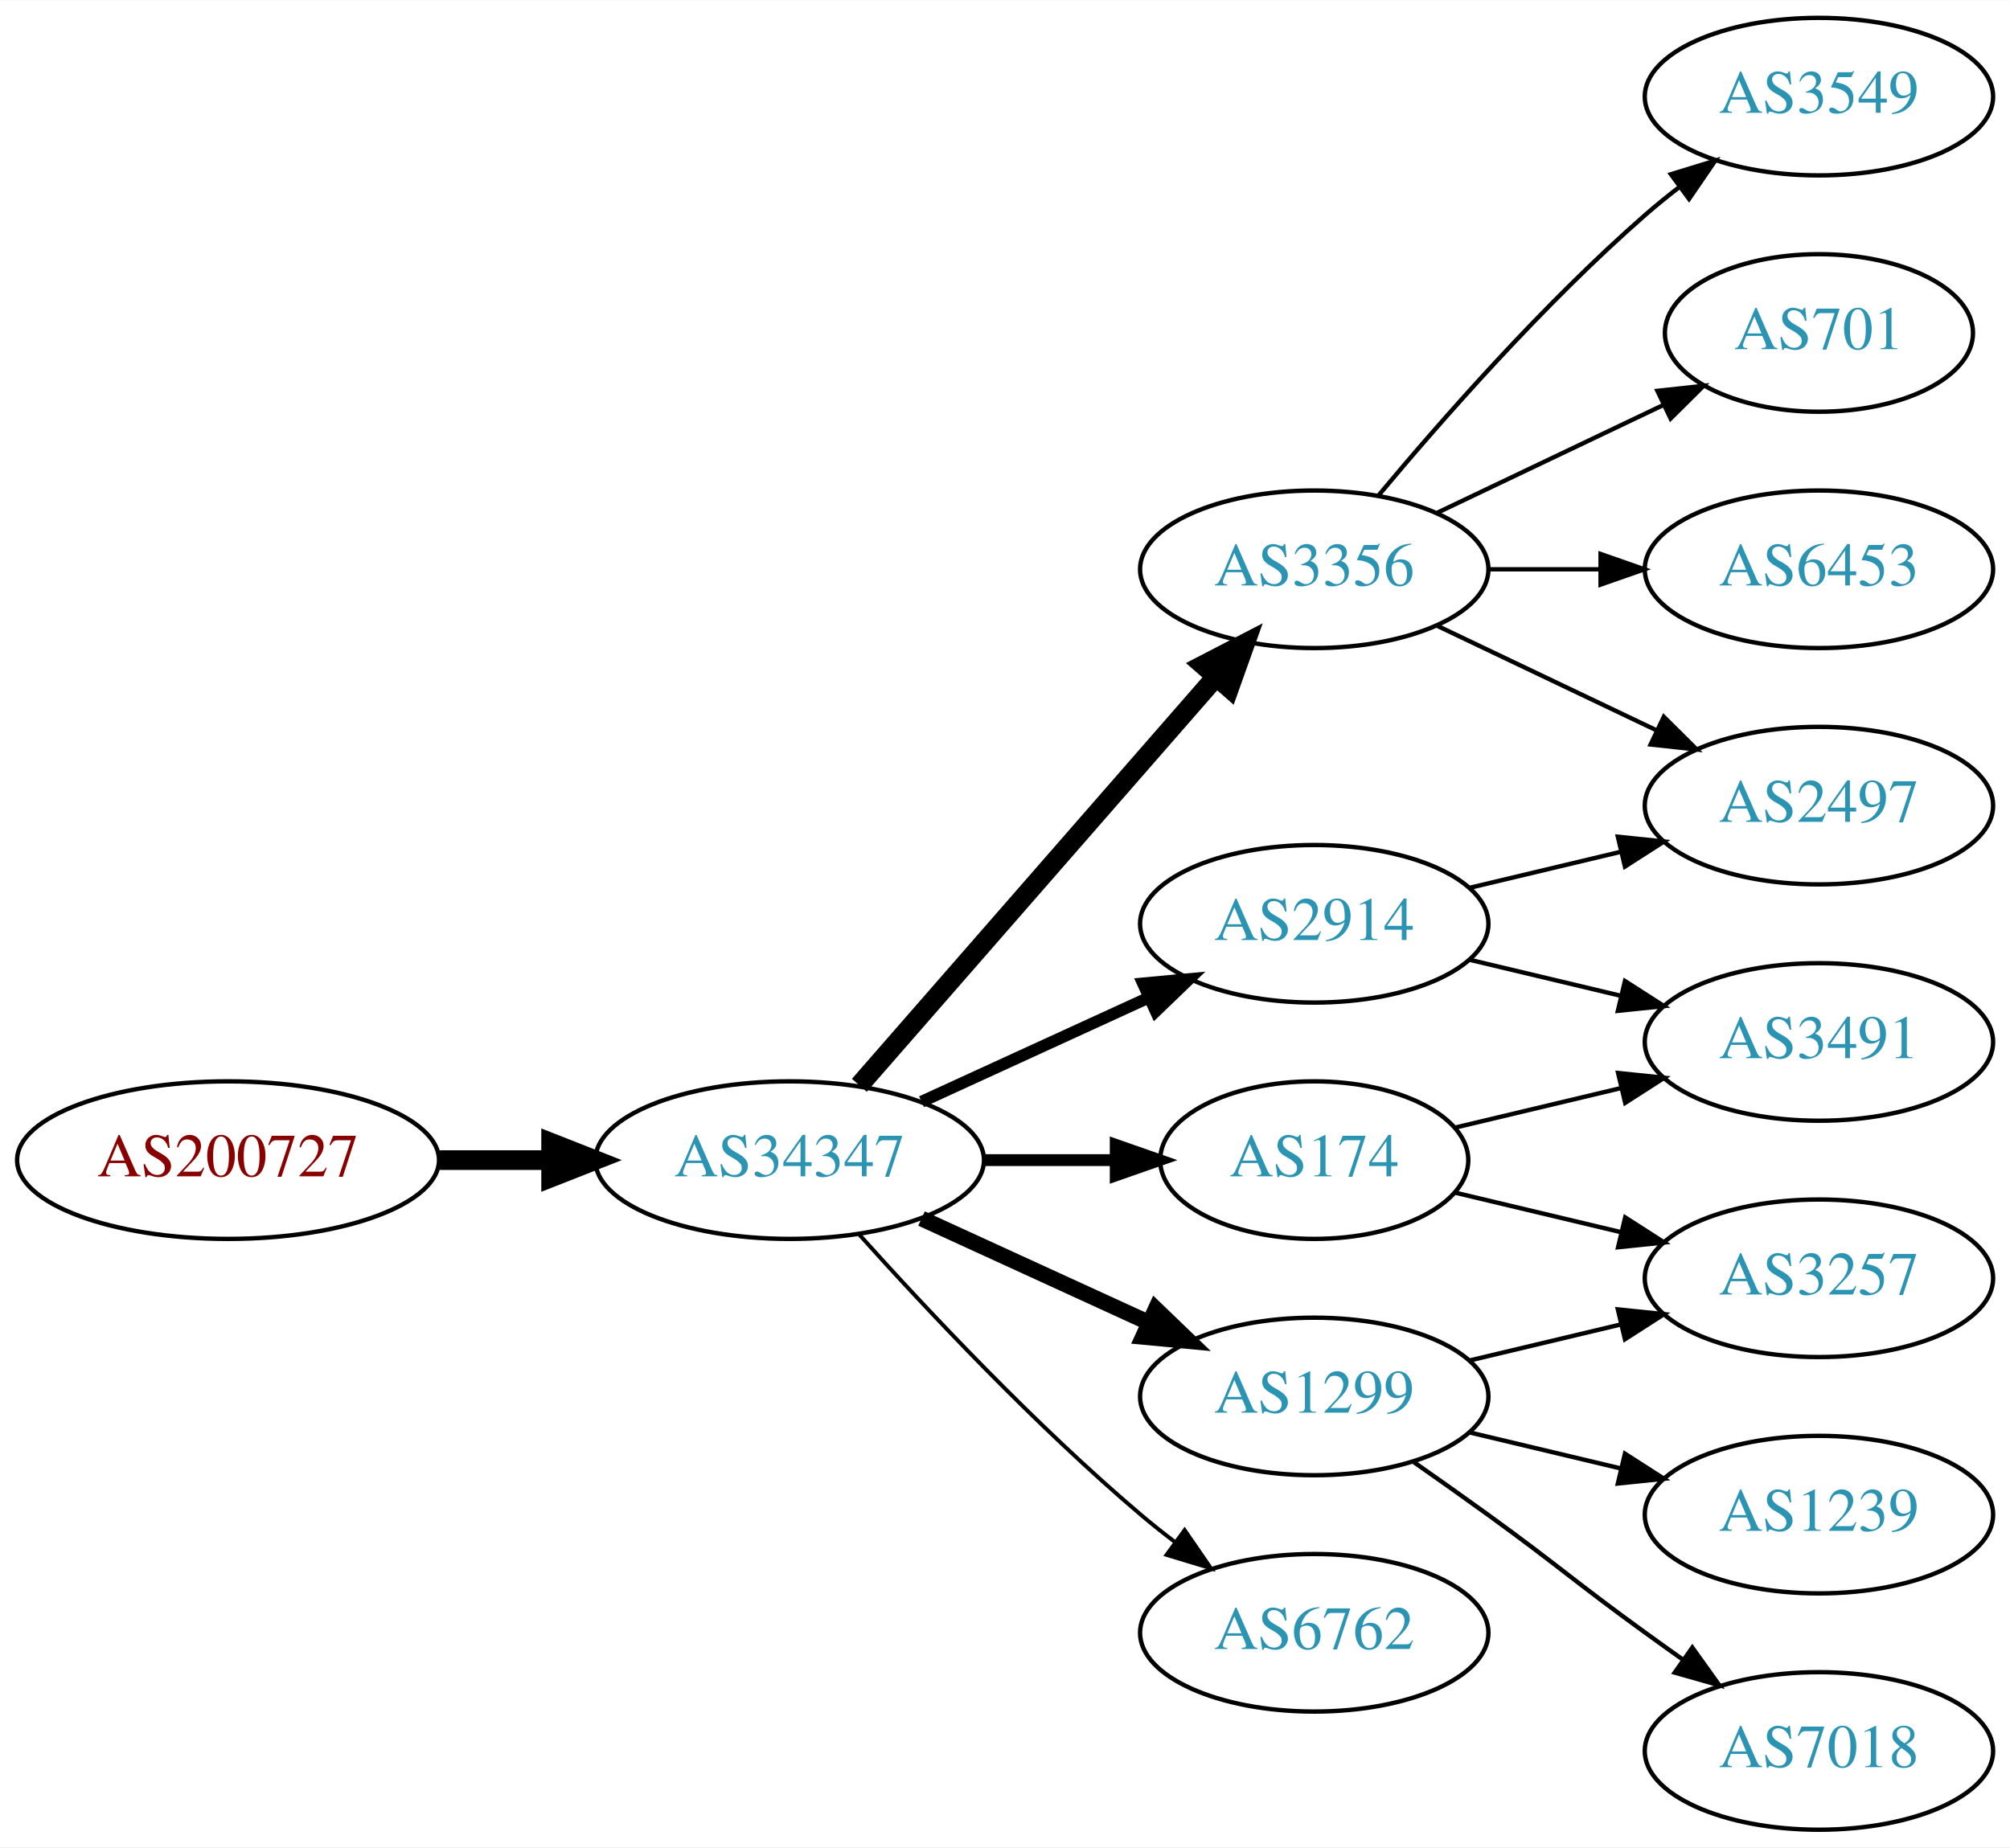
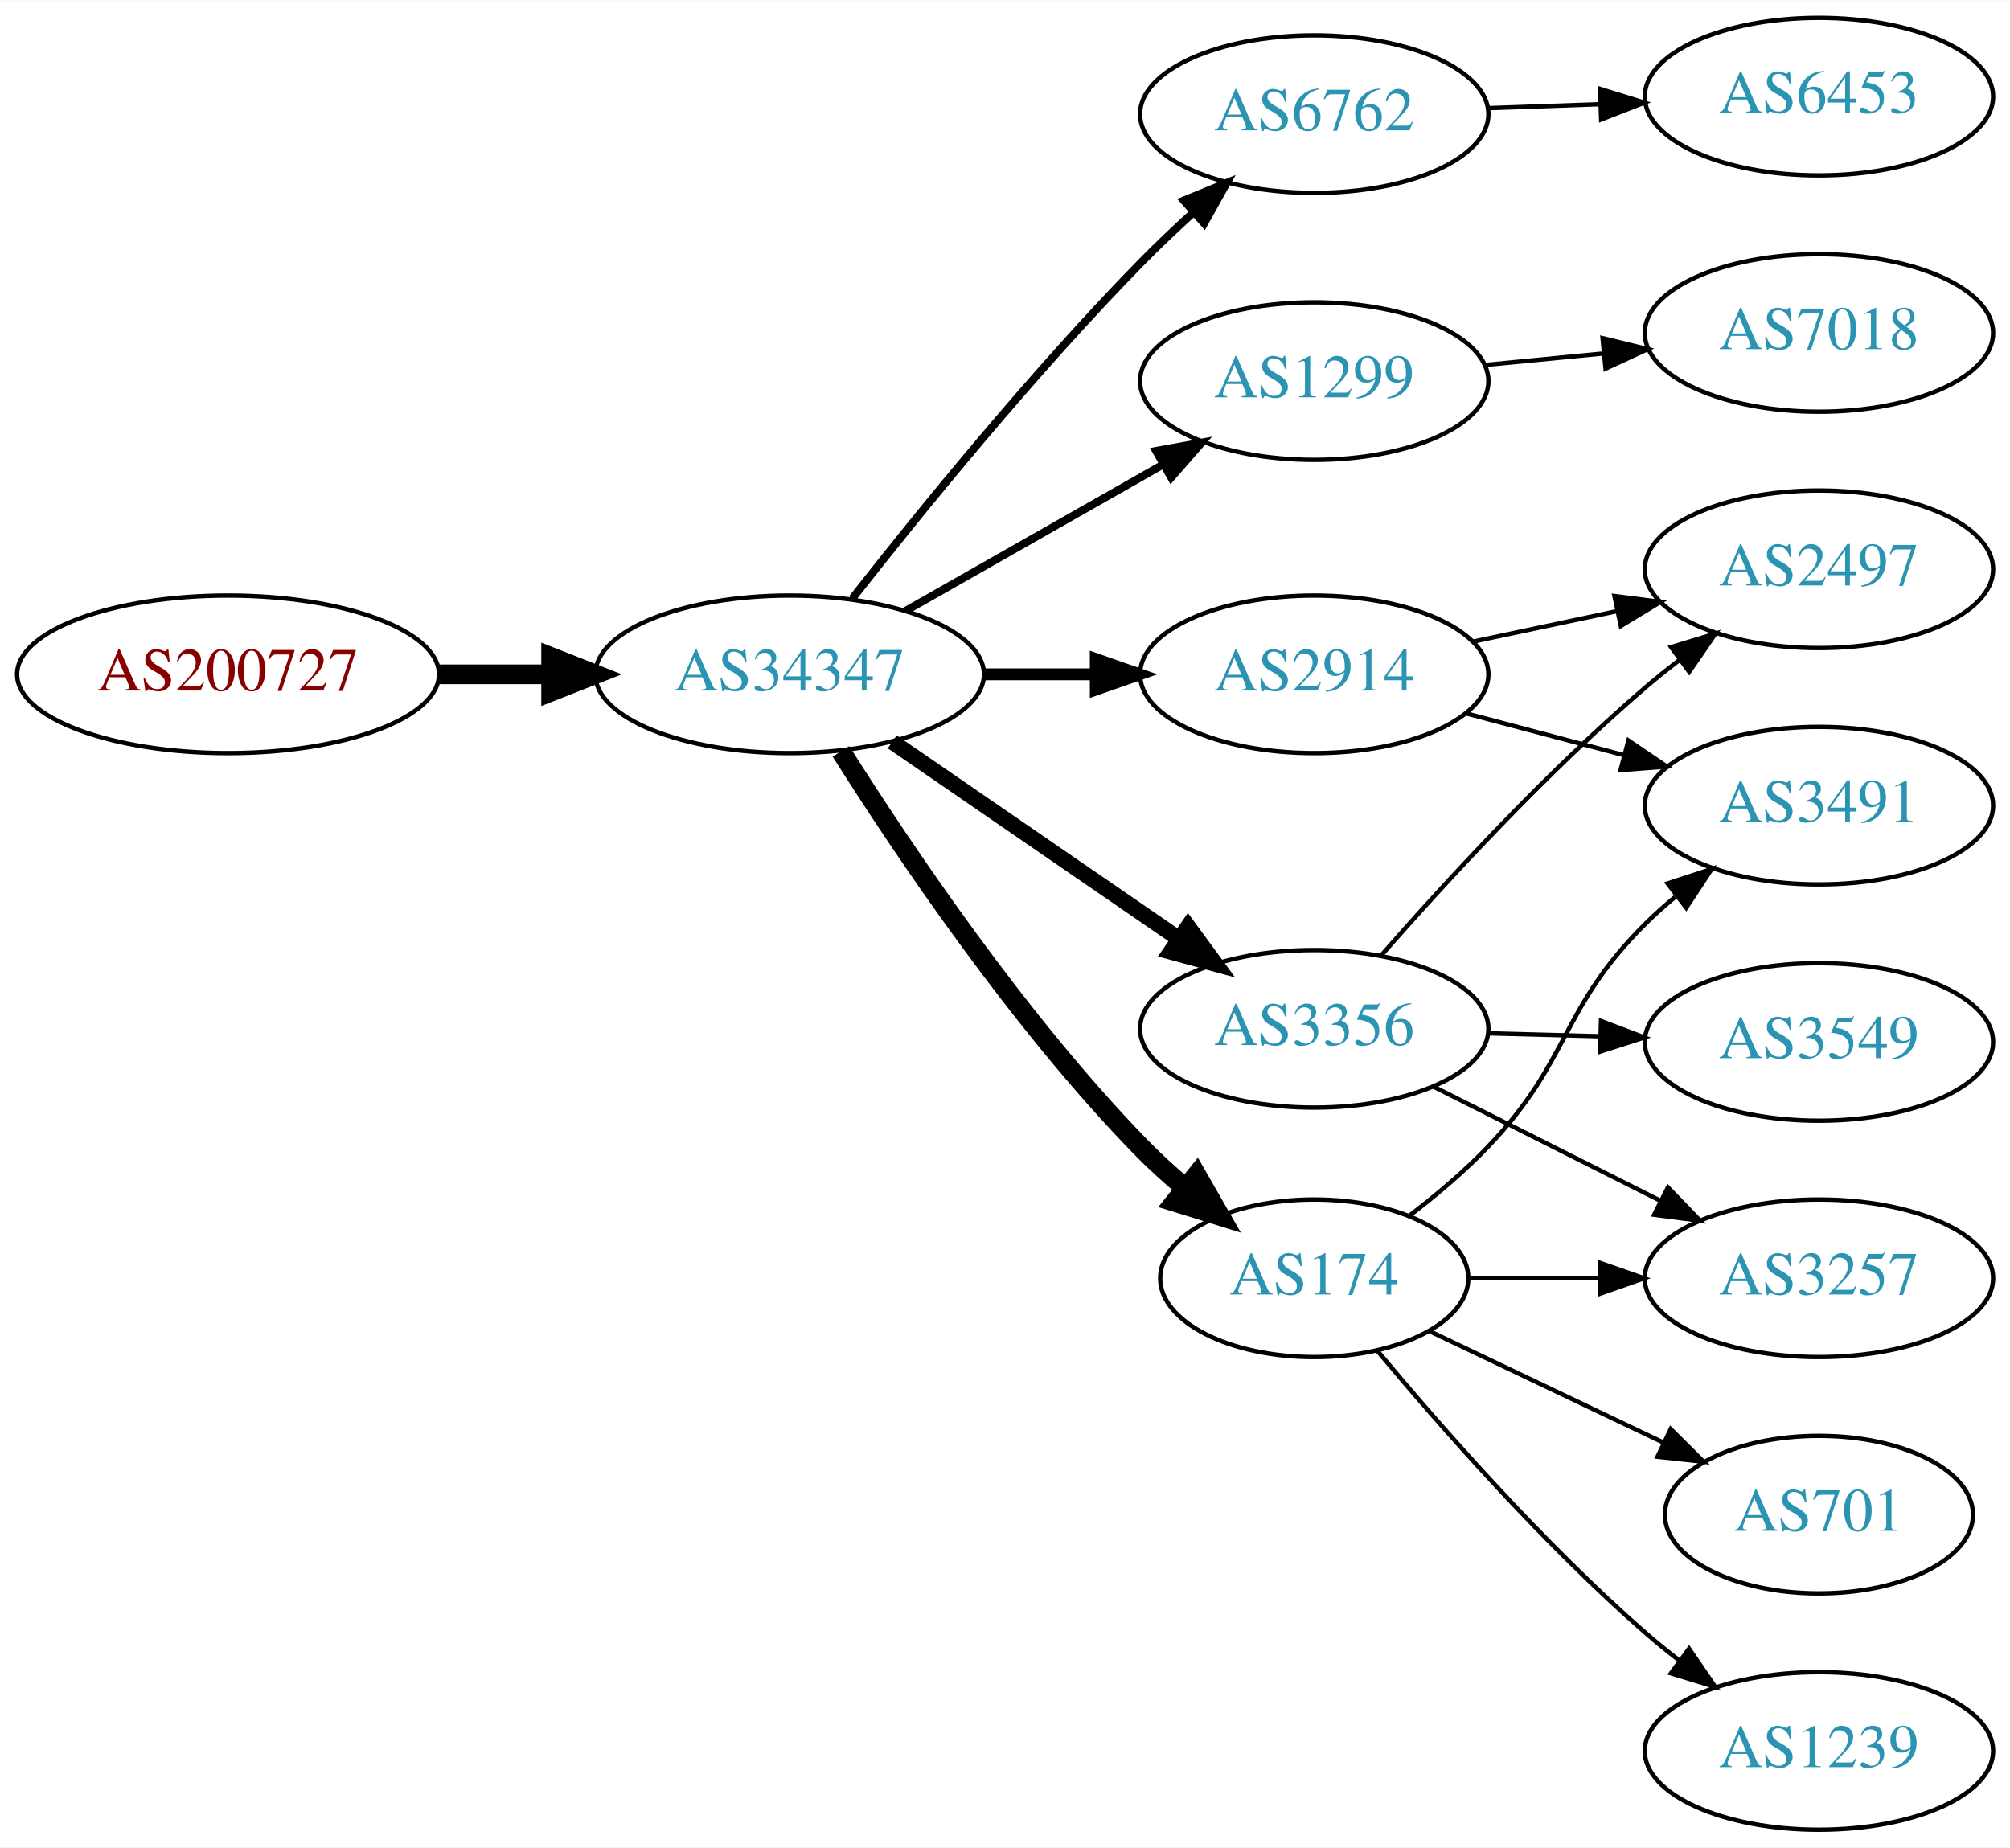
<svg xmlns="http://www.w3.org/2000/svg" xmlns:xlink="http://www.w3.org/1999/xlink" width="459pt" height="422pt" viewBox="0.00 0.00 459.17 422.00">
  <g id="graph0" class="graph" transform="scale(1 1) rotate(0) translate(4 418)">
    <polygon fill="white" stroke="none" points="-4,4 -4,-418 455.17,-418 455.17,4 -4,4" />
    <g id="node1" class="node">
      <g id="a_node1">
        <a xlink:href="/asn/200727" xlink:title="AS200727 ~ Kommunalbetriebe Rinn GmbH [AT]">
-           <ellipse fill="#ffffff" stroke="black" cx="48.096" cy="-153" rx="48.192" ry="18" />
-           <text text-anchor="middle" x="48.096" y="-149.3" font-family="Times,serif" font-size="14.00" fill="#880000">AS200727</text>
+           <ellipse fill="#ffffff" stroke="black" cx="48.096" cy="-264" rx="48.192" ry="18" />
+           <text text-anchor="middle" x="48.096" y="-260.3" font-family="Times,serif" font-size="14.00" fill="#880000">AS200727</text>
        </a>
      </g>
    </g>
    <g id="node2" class="node">
      <g id="a_node2">
        <a xlink:href="/asn/34347" xlink:title="AS34347 ~ HALLAG Kommunal GmbH [AT]">
-           <ellipse fill="#ffffff" stroke="black" cx="176.388" cy="-153" rx="44.393" ry="18" />
-           <text text-anchor="middle" x="176.388" y="-149.3" font-family="Times,serif" font-size="14.00" fill="#2c94b3">AS34347</text>
+           <ellipse fill="#ffffff" stroke="black" cx="176.388" cy="-264" rx="44.393" ry="18" />
+           <text text-anchor="middle" x="176.388" y="-260.3" font-family="Times,serif" font-size="14.00" fill="#2c94b3">AS34347</text>
        </a>
      </g>
    </g>
    <g id="edge1" class="edge">
-       <path fill="none" stroke="black" stroke-width="4.5" d="M96.481,-153C104.742,-153 113.386,-153 121.799,-153" />
-       <polygon fill="black" stroke="black" stroke-width="4.5" points="121.904,-156.938 131.904,-153 121.904,-149.063 121.904,-156.938" />
+       <path fill="none" stroke="black" stroke-width="4.5" d="M96.481,-264C104.742,-264 113.386,-264 121.799,-264" />
+       <polygon fill="black" stroke="black" stroke-width="4.5" points="121.904,-267.938 131.904,-264 121.904,-260.063 121.904,-267.938" />
    </g>
    <g id="node3" class="node">
      <g id="a_node3">
-         <a xlink:href="/asn/3356" xlink:title="AS3356 ~ Level 3 Parent, LLC [US]">
-           <ellipse fill="#ffffff" stroke="black" cx="296.23" cy="-288" rx="39.794" ry="18" />
-           <text text-anchor="middle" x="296.23" y="-284.3" font-family="Times,serif" font-size="14.00" fill="#2c94b3">AS3356</text>
+         <a xlink:href="/asn/6762" xlink:title="AS6762 ~ TELECOM ITALIA SPARKLE S.p.A. [IT]">
+           <ellipse fill="#ffffff" stroke="black" cx="296.23" cy="-392" rx="39.794" ry="18" />
+           <text text-anchor="middle" x="296.23" y="-388.3" font-family="Times,serif" font-size="14.00" fill="#2c94b3">AS6762</text>
        </a>
      </g>
    </g>
    <g id="edge2" class="edge">
-       <path fill="none" stroke="black" stroke-width="4.5" d="M192.312,-170.098C212.855,-193.631 249.974,-236.155 273.571,-263.187" />
-       <polygon fill="black" stroke="black" stroke-width="4.5" points="270.884,-266.097 280.426,-271.041 276.817,-260.918 270.884,-266.097" />
+       <path fill="none" stroke="black" stroke-width="1.8" d="M190.682,-281.299C205.861,-300.676 231.805,-332.685 256.584,-358 260.317,-361.814 264.411,-365.698 268.495,-369.413" />
+       <polygon fill="black" stroke="black" stroke-width="1.8" points="266.436,-372.265 276.239,-376.285 271.082,-367.03 266.436,-372.265" />
    </g>
    <g id="node4" class="node">
      <g id="a_node4">
        <a xlink:href="/asn/1299" xlink:title="AS1299 ~ Telia Carrier [EU]">
-           <ellipse fill="#ffffff" stroke="black" cx="296.23" cy="-99" rx="39.794" ry="18" />
-           <text text-anchor="middle" x="296.23" y="-95.3" font-family="Times,serif" font-size="14.00" fill="#2c94b3">AS1299</text>
+           <ellipse fill="#ffffff" stroke="black" cx="296.23" cy="-331" rx="39.794" ry="18" />
+           <text text-anchor="middle" x="296.23" y="-327.3" font-family="Times,serif" font-size="14.00" fill="#2c94b3">AS1299</text>
        </a>
      </g>
    </g>
    <g id="edge3" class="edge">
-       <path fill="none" stroke="black" stroke-width="3.6" d="M206.517,-139.652C222.128,-132.498 241.526,-123.609 258.198,-115.97" />
-       <polygon fill="black" stroke="black" stroke-width="3.6" points="260.017,-118.986 267.65,-111.638 257.101,-112.622 260.017,-118.986" />
+       <path fill="none" stroke="black" stroke-width="1.8" d="M202.958,-278.538C220.177,-288.328 243.062,-301.34 261.733,-311.955" />
+       <polygon fill="black" stroke="black" stroke-width="1.8" points="260.094,-315.05 270.517,-316.95 263.554,-308.964 260.094,-315.05" />
    </g>
    <g id="node5" class="node">
      <g id="a_node5">
        <a xlink:href="/asn/2914" xlink:title="AS2914 ~ NTT America, Inc. [US]">
-           <ellipse fill="#ffffff" stroke="black" cx="296.23" cy="-207" rx="39.794" ry="18" />
-           <text text-anchor="middle" x="296.23" y="-203.3" font-family="Times,serif" font-size="14.00" fill="#2c94b3">AS2914</text>
+           <ellipse fill="#ffffff" stroke="black" cx="296.23" cy="-264" rx="39.794" ry="18" />
+           <text text-anchor="middle" x="296.23" y="-260.3" font-family="Times,serif" font-size="14.00" fill="#2c94b3">AS2914</text>
        </a>
      </g>
    </g>
    <g id="edge4" class="edge">
-       <path fill="none" stroke="black" stroke-width="2.7" d="M206.517,-166.348C222.128,-173.502 241.526,-182.391 258.198,-190.03" />
-       <polygon fill="black" stroke="black" stroke-width="2.7" points="257.101,-193.378 267.65,-194.362 260.017,-187.014 257.101,-193.378" />
+       <path fill="none" stroke="black" stroke-width="2.7" d="M220.599,-264C228.911,-264 237.674,-264 246.156,-264" />
+       <polygon fill="black" stroke="black" stroke-width="2.7" points="246.315,-267.5 256.315,-264 246.315,-260.5 246.315,-267.5" />
    </g>
    <g id="node6" class="node">
      <g id="a_node6">
-         <a xlink:href="/asn/6762" xlink:title="AS6762 ~ TELECOM ITALIA SPARKLE S.p.A. [IT]">
-           <ellipse fill="#ffffff" stroke="black" cx="296.23" cy="-45" rx="39.794" ry="18" />
-           <text text-anchor="middle" x="296.23" y="-41.3" font-family="Times,serif" font-size="14.00" fill="#2c94b3">AS6762</text>
+         <a xlink:href="/asn/174" xlink:title="AS174 ~ Cogent Communications [US]">
+           <ellipse fill="#ffffff" stroke="black" cx="296.23" cy="-126" rx="35.194" ry="18" />
+           <text text-anchor="middle" x="296.23" y="-122.3" font-family="Times,serif" font-size="14.00" fill="#2c94b3">AS174</text>
        </a>
      </g>
    </g>
    <g id="edge5" class="edge">
-       <path fill="none" stroke="black" stroke-width="0.9" d="M192.32,-135.956C207.646,-118.903 232.582,-92.35 256.584,-72 259.081,-69.883 261.741,-67.768 264.453,-65.707" />
-       <polygon fill="black" stroke="black" stroke-width="0.9" points="266.619,-68.459 272.629,-59.734 262.489,-62.806 266.619,-68.459" />
+       <path fill="none" stroke="black" stroke-width="4.5" d="M188.118,-246.395C202.227,-224.016 228.533,-184.829 256.584,-156 259.734,-152.762 263.244,-149.575 266.827,-146.557" />
+       <polygon fill="black" stroke="black" stroke-width="4.5" points="269.337,-149.591 274.679,-140.266 264.413,-143.445 269.337,-149.591" />
    </g>
    <g id="node7" class="node">
      <g id="a_node7">
-         <a xlink:href="/asn/174" xlink:title="AS174 ~ Cogent Communications [US]">
-           <ellipse fill="#ffffff" stroke="black" cx="296.23" cy="-153" rx="35.194" ry="18" />
-           <text text-anchor="middle" x="296.23" y="-149.3" font-family="Times,serif" font-size="14.00" fill="#2c94b3">AS174</text>
+         <a xlink:href="/asn/3356" xlink:title="AS3356 ~ Level 3 Parent, LLC [US]">
+           <ellipse fill="#ffffff" stroke="black" cx="296.23" cy="-183" rx="39.794" ry="18" />
+           <text text-anchor="middle" x="296.23" y="-179.3" font-family="Times,serif" font-size="14.00" fill="#2c94b3">AS3356</text>
        </a>
      </g>
    </g>
    <g id="edge6" class="edge">
-       <path fill="none" stroke="black" stroke-width="2.7" d="M220.599,-153C230.447,-153 240.926,-153 250.823,-153" />
-       <polygon fill="black" stroke="black" stroke-width="2.7" points="250.875,-156.5 260.875,-153 250.875,-149.5 250.875,-156.5" />
+       <path fill="none" stroke="black" stroke-width="3.6" d="M199.83,-248.574C218.412,-235.802 244.972,-217.545 265.352,-203.537" />
+       <polygon fill="black" stroke="black" stroke-width="3.6" points="267.408,-206.371 273.666,-197.822 263.443,-200.602 267.408,-206.371" />
    </g>
    <g id="node8" class="node">
      <g id="a_node8">
-         <a xlink:href="/asn/3549" xlink:title="AS3549 ~ Level 3 Parent, LLC [US]">
+         <a xlink:href="/asn/6453" xlink:title="AS6453 ~ TATA COMMUNICATIONS (AMERICA) INC [US]">
          <ellipse fill="#ffffff" stroke="black" cx="411.523" cy="-396" rx="39.794" ry="18" />
-           <text text-anchor="middle" x="411.523" y="-392.3" font-family="Times,serif" font-size="14.00" fill="#2c94b3">AS3549</text>
+           <text text-anchor="middle" x="411.523" y="-392.3" font-family="Times,serif" font-size="14.00" fill="#2c94b3">AS6453</text>
        </a>
      </g>
    </g>
    <g id="edge7" class="edge">
-       <path fill="none" stroke="black" d="M310.86,-304.817C325.143,-321.929 348.689,-348.745 371.877,-369 374.342,-371.154 376.981,-373.294 379.678,-375.372" />
-       <polygon fill="black" stroke="black" points="377.703,-378.264 387.832,-381.37 381.851,-372.625 377.703,-378.264" />
+       <path fill="none" stroke="black" d="M335.902,-393.365C344.105,-393.655 352.869,-393.964 361.401,-394.266" />
+       <polygon fill="black" stroke="black" points="361.523,-397.772 371.641,-394.627 361.77,-390.776 361.523,-397.772" />
+     </g>
+     <g id="node11" class="node">
+       <g id="a_node11">
+         <a xlink:href="/asn/7018" xlink:title="AS7018 ~ AT&amp;T Services, Inc. [US]">
+           <ellipse fill="#ffffff" stroke="black" cx="411.523" cy="-342" rx="39.794" ry="18" />
+           <text text-anchor="middle" x="411.523" y="-338.3" font-family="Times,serif" font-size="14.00" fill="#2c94b3">AS7018</text>
+         </a>
+       </g>
+     </g>
+     <g id="edge10" class="edge">
+       <path fill="none" stroke="black" d="M335.27,-334.693C343.957,-335.537 353.301,-336.444 362.35,-337.323" />
+       <polygon fill="black" stroke="black" points="362.099,-340.815 372.391,-338.298 362.776,-333.847 362.099,-340.815" />
    </g>
    <g id="node9" class="node">
      <g id="a_node9">
-         <a xlink:href="/asn/701" xlink:title="AS701 ~ UUNET [US]">
-           <ellipse fill="#ffffff" stroke="black" cx="411.523" cy="-342" rx="35.194" ry="18" />
-           <text text-anchor="middle" x="411.523" y="-338.3" font-family="Times,serif" font-size="14.00" fill="#2c94b3">AS701</text>
+         <a xlink:href="/asn/2497" xlink:title="AS2497 ~ Internet Initiative Japan Inc. [JP]">
+           <ellipse fill="#ffffff" stroke="black" cx="411.523" cy="-288" rx="39.794" ry="18" />
+           <text text-anchor="middle" x="411.523" y="-284.3" font-family="Times,serif" font-size="14.00" fill="#2c94b3">AS2497</text>
        </a>
      </g>
    </g>
    <g id="edge8" class="edge">
-       <path fill="none" stroke="black" d="M324.367,-300.934C339.798,-308.29 359.284,-317.577 375.819,-325.459" />
-       <polygon fill="black" stroke="black" points="374.628,-328.768 385.161,-329.911 377.64,-322.449 374.628,-328.768" />
+       <path fill="none" stroke="black" d="M332.456,-271.462C342.899,-273.675 354.482,-276.128 365.459,-278.454" />
+       <polygon fill="black" stroke="black" points="364.811,-281.894 375.319,-280.542 366.262,-275.046 364.811,-281.894" />
    </g>
    <g id="node10" class="node">
      <g id="a_node10">
-         <a xlink:href="/asn/2497" xlink:title="AS2497 ~ Internet Initiative Japan Inc. [JP]">
+         <a xlink:href="/asn/3491" xlink:title="AS3491 ~ PCCW Global, Inc. [US]">
          <ellipse fill="#ffffff" stroke="black" cx="411.523" cy="-234" rx="39.794" ry="18" />
-           <text text-anchor="middle" x="411.523" y="-230.3" font-family="Times,serif" font-size="14.00" fill="#2c94b3">AS2497</text>
+           <text text-anchor="middle" x="411.523" y="-230.3" font-family="Times,serif" font-size="14.00" fill="#2c94b3">AS3491</text>
        </a>
      </g>
    </g>
    <g id="edge9" class="edge">
-       <path fill="none" stroke="black" d="M324.367,-275.066C339.361,-267.919 358.182,-258.948 374.405,-251.215" />
-       <polygon fill="black" stroke="black" points="376.087,-254.291 383.608,-246.829 373.075,-247.972 376.087,-254.291" />
+       <path fill="none" stroke="black" d="M330.915,-255.08C342.228,-252.085 355.011,-248.7 366.97,-245.533" />
+       <polygon fill="black" stroke="black" points="368.001,-248.88 376.772,-242.937 366.21,-242.114 368.001,-248.88" />
    </g>
-     <g id="node11" class="node">
-       <g id="a_node11">
-         <a xlink:href="/asn/6453" xlink:title="AS6453 ~ TATA COMMUNICATIONS (AMERICA) INC [US]">
-           <ellipse fill="#ffffff" stroke="black" cx="411.523" cy="-288" rx="39.794" ry="18" />
-           <text text-anchor="middle" x="411.523" y="-284.3" font-family="Times,serif" font-size="14.00" fill="#2c94b3">AS6453</text>
+     <g id="edge11" class="edge">
+       <path fill="none" stroke="black" d="M317.844,-140.205C323.968,-144.887 330.478,-150.35 335.877,-156 355.044,-176.059 352.21,-187.429 371.877,-207 373.998,-209.111 376.301,-211.17 378.692,-213.148" />
+       <polygon fill="black" stroke="black" points="376.949,-216.222 387.017,-219.524 381.206,-210.665 376.949,-216.222" />
+     </g>
+     <g id="node12" class="node">
+       <g id="a_node12">
+         <a xlink:href="/asn/701" xlink:title="AS701 ~ UUNET [US]">
+           <ellipse fill="#ffffff" stroke="black" cx="411.523" cy="-72" rx="35.194" ry="18" />
+           <text text-anchor="middle" x="411.523" y="-68.3" font-family="Times,serif" font-size="14.00" fill="#2c94b3">AS701</text>
        </a>
      </g>
    </g>
-     <g id="edge10" class="edge">
-       <path fill="none" stroke="black" d="M335.902,-288C344.105,-288 352.869,-288 361.401,-288" />
-       <polygon fill="black" stroke="black" points="361.641,-291.5 371.641,-288 361.641,-284.5 361.641,-291.5" />
+     <g id="edge12" class="edge">
+       <path fill="none" stroke="black" d="M322.655,-113.881C338.398,-106.378 358.82,-96.644 376.013,-88.449" />
+       <polygon fill="black" stroke="black" points="377.662,-91.54 385.183,-84.078 374.65,-85.221 377.662,-91.54" />
    </g>
-     <g id="node12" class="node">
-       <g id="a_node12">
+     <g id="node13" class="node">
+       <g id="a_node13">
        <a xlink:href="/asn/1239" xlink:title="AS1239 ~ Sprint [US]">
-           <ellipse fill="#ffffff" stroke="black" cx="411.523" cy="-72" rx="39.794" ry="18" />
-           <text text-anchor="middle" x="411.523" y="-68.3" font-family="Times,serif" font-size="14.00" fill="#2c94b3">AS1239</text>
+           <ellipse fill="#ffffff" stroke="black" cx="411.523" cy="-18" rx="39.794" ry="18" />
+           <text text-anchor="middle" x="411.523" y="-14.3" font-family="Times,serif" font-size="14.00" fill="#2c94b3">AS1239</text>
        </a>
      </g>
    </g>
-     <g id="edge11" class="edge">
-       <path fill="none" stroke="black" d="M331.837,-90.752C342.709,-88.162 354.863,-85.265 366.305,-82.538" />
-       <polygon fill="black" stroke="black" points="367.212,-85.92 376.128,-80.197 365.589,-79.111 367.212,-85.92" />
+     <g id="edge13" class="edge">
+       <path fill="none" stroke="black" d="M310.595,-109.501C324.85,-92.404 348.545,-65.381 371.877,-45 374.342,-42.846 376.981,-40.706 379.678,-38.628" />
+       <polygon fill="black" stroke="black" points="381.851,-41.375 387.832,-32.63 377.703,-35.736 381.851,-41.375" />
    </g>
-     <g id="node13" class="node">
-       <g id="a_node13">
+     <g id="node14" class="node">
+       <g id="a_node14">
        <a xlink:href="/asn/3257" xlink:title="AS3257 ~ GTT [DE]">
          <ellipse fill="#ffffff" stroke="black" cx="411.523" cy="-126" rx="39.794" ry="18" />
          <text text-anchor="middle" x="411.523" y="-122.3" font-family="Times,serif" font-size="14.00" fill="#2c94b3">AS3257</text>
        </a>
      </g>
    </g>
-     <g id="edge12" class="edge">
-       <path fill="none" stroke="black" d="M331.837,-107.248C342.709,-109.838 354.863,-112.735 366.305,-115.462" />
-       <polygon fill="black" stroke="black" points="365.589,-118.889 376.128,-117.803 367.212,-112.08 365.589,-118.889" />
+     <g id="edge14" class="edge">
+       <path fill="none" stroke="black" d="M331.529,-126C340.906,-126 351.257,-126 361.291,-126" />
+       <polygon fill="black" stroke="black" points="361.58,-129.5 371.58,-126 361.58,-122.5 361.58,-129.5" />
    </g>
-     <g id="node14" class="node">
-       <g id="a_node14">
-         <a xlink:href="/asn/7018" xlink:title="AS7018 ~ AT&amp;T Services, Inc. [US]">
-           <ellipse fill="#ffffff" stroke="black" cx="411.523" cy="-18" rx="39.794" ry="18" />
-           <text text-anchor="middle" x="411.523" y="-14.3" font-family="Times,serif" font-size="14.00" fill="#2c94b3">AS7018</text>
+     <g id="edge16" class="edge">
+       <path fill="none" stroke="black" d="M311.513,-199.756C325.933,-216.214 349.248,-241.606 371.877,-261 374.362,-263.131 377.015,-265.254 379.721,-267.322" />
+       <polygon fill="black" stroke="black" points="377.754,-270.219 387.89,-273.304 381.89,-264.572 377.754,-270.219" />
+     </g>
+     <g id="edge15" class="edge">
+       <path fill="none" stroke="black" d="M323.507,-169.78C338.949,-162.01 358.668,-152.089 375.428,-143.657" />
+       <polygon fill="black" stroke="black" points="377.029,-146.77 384.389,-139.149 373.883,-140.516 377.029,-146.77" />
+     </g>
+     <g id="node15" class="node">
+       <g id="a_node15">
+         <a xlink:href="/asn/3549" xlink:title="AS3549 ~ Level 3 Parent, LLC [US]">
+           <ellipse fill="#ffffff" stroke="black" cx="411.523" cy="-180" rx="39.794" ry="18" />
+           <text text-anchor="middle" x="411.523" y="-176.3" font-family="Times,serif" font-size="14.00" fill="#2c94b3">AS3549</text>
        </a>
      </g>
    </g>
-     <g id="edge13" class="edge">
-       <path fill="none" stroke="black" d="M318.987,-83.991C324.522,-80.121 330.44,-75.936 335.877,-72 352.076,-60.271 355.677,-56.729 371.877,-45 374.68,-42.971 377.611,-40.875 380.552,-38.791" />
-       <polygon fill="black" stroke="black" points="382.603,-41.627 388.766,-33.009 378.574,-35.903 382.603,-41.627" />
-     </g>
-     <g id="edge14" class="edge">
-       <path fill="none" stroke="black" d="M331.837,-215.248C342.709,-217.838 354.863,-220.735 366.305,-223.462" />
-       <polygon fill="black" stroke="black" points="365.589,-226.889 376.128,-225.803 367.212,-220.08 365.589,-226.889" />
-     </g>
-     <g id="node15" class="node">
-       <g id="a_node15">
-         <a xlink:href="/asn/3491" xlink:title="AS3491 ~ PCCW Global, Inc. [US]">
-           <ellipse fill="#ffffff" stroke="black" cx="411.523" cy="-180" rx="39.794" ry="18" />
-           <text text-anchor="middle" x="411.523" y="-176.3" font-family="Times,serif" font-size="14.00" fill="#2c94b3">AS3491</text>
-         </a>
-       </g>
-     </g>
-     <g id="edge15" class="edge">
-       <path fill="none" stroke="black" d="M331.837,-198.752C342.709,-196.162 354.863,-193.265 366.305,-190.538" />
-       <polygon fill="black" stroke="black" points="367.212,-193.92 376.128,-188.197 365.589,-187.111 367.212,-193.92" />
-     </g>
-     <g id="edge16" class="edge">
-       <path fill="none" stroke="black" d="M328.488,-145.551C340.168,-142.767 353.663,-139.551 366.293,-136.541" />
-       <polygon fill="black" stroke="black" points="367.268,-139.907 376.184,-134.184 365.645,-133.097 367.268,-139.907" />
-     </g>
    <g id="edge17" class="edge">
-       <path fill="none" stroke="black" d="M328.488,-160.449C340.168,-163.233 353.663,-166.449 366.293,-169.459" />
-       <polygon fill="black" stroke="black" points="365.645,-172.903 376.184,-171.816 367.268,-166.093 365.645,-172.903" />
+       <path fill="none" stroke="black" d="M335.902,-181.976C344.105,-181.759 352.869,-181.527 361.401,-181.301" />
+       <polygon fill="black" stroke="black" points="361.737,-184.793 371.641,-181.03 361.551,-177.796 361.737,-184.793" />
    </g>
  </g>
</svg>
